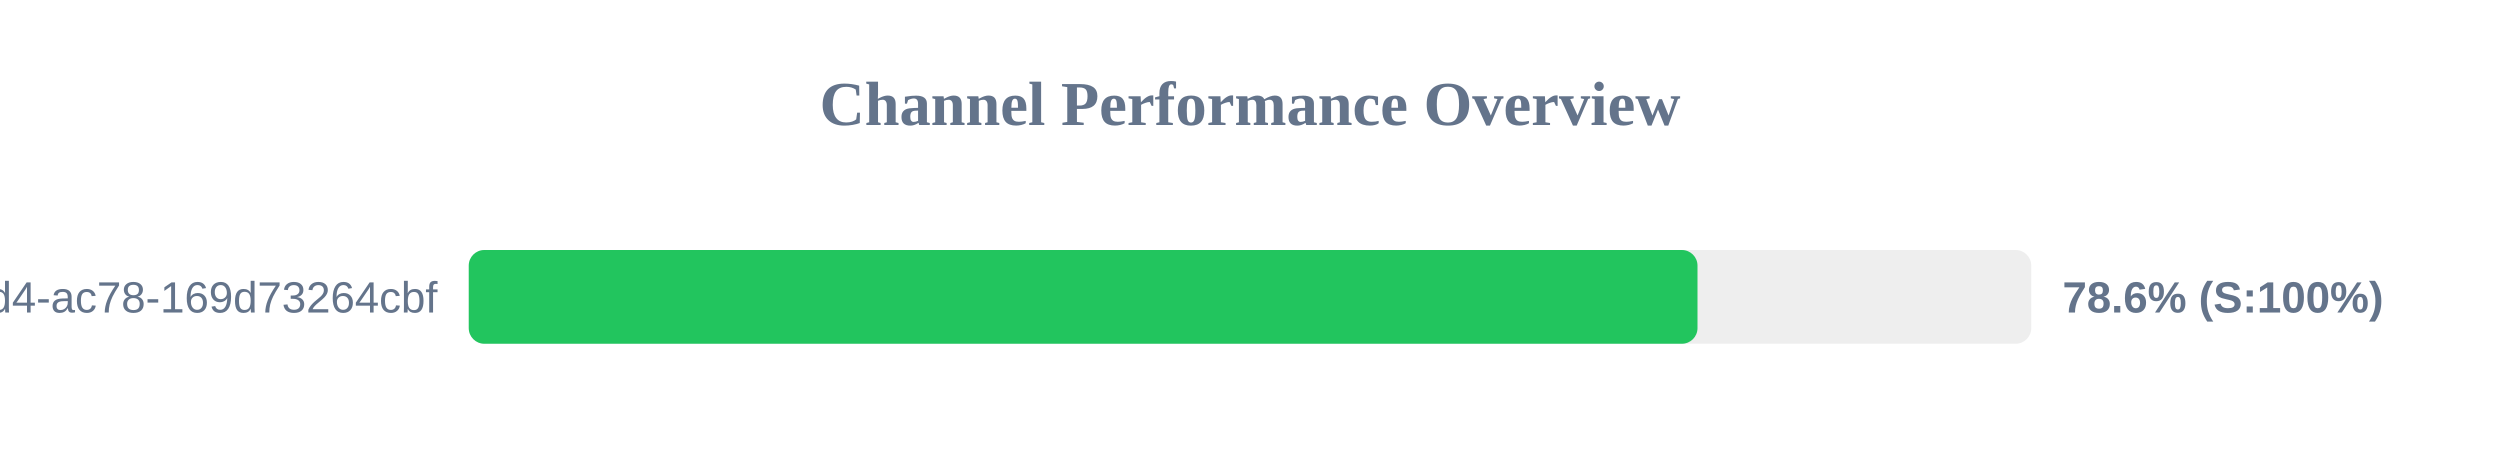
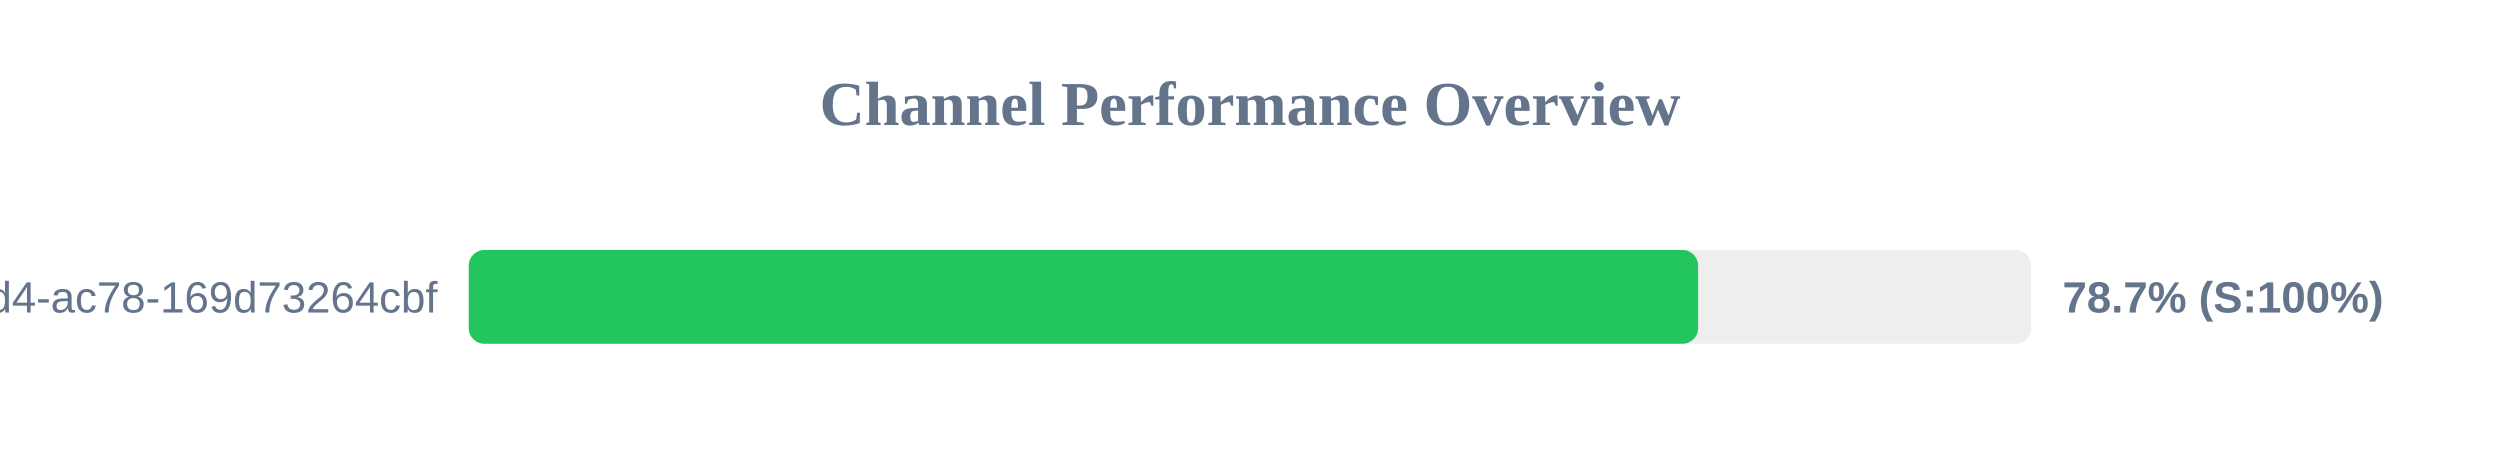
<svg xmlns="http://www.w3.org/2000/svg" width="800" height="150" version="1.1">
  <style>
        .row { font: 14px Arial; fill: #64748b; }
        .score { font: bold 14px Arial; fill: #64748b; }
    </style>
  <text x="400" y="40" text-anchor="middle" font-size="20px" font-weight="bold" fill="#64748b">Channel Performance Overview</text>
  <rect x="150" y="80" width="500" height="30" fill="#eee" rx="5" />
-   <rect x="150" y="80" width="393.2" height="30" fill="#22c55e" rx="5" />
+   <rect x="150" y="80" width="393.4" height="30" fill="#22c55e" rx="5" />
  <text x="140" y="100" text-anchor="end" class="row">?uuid=48c2c901-72e6-46d4-ac78-169d73264cbf</text>
-   <text x="660" y="100" text-anchor="start" class="score">78.6% (S:100%)</text>
+   <text x="660" y="100" text-anchor="start" class="score">78.7% (S:100%)</text>
</svg>
